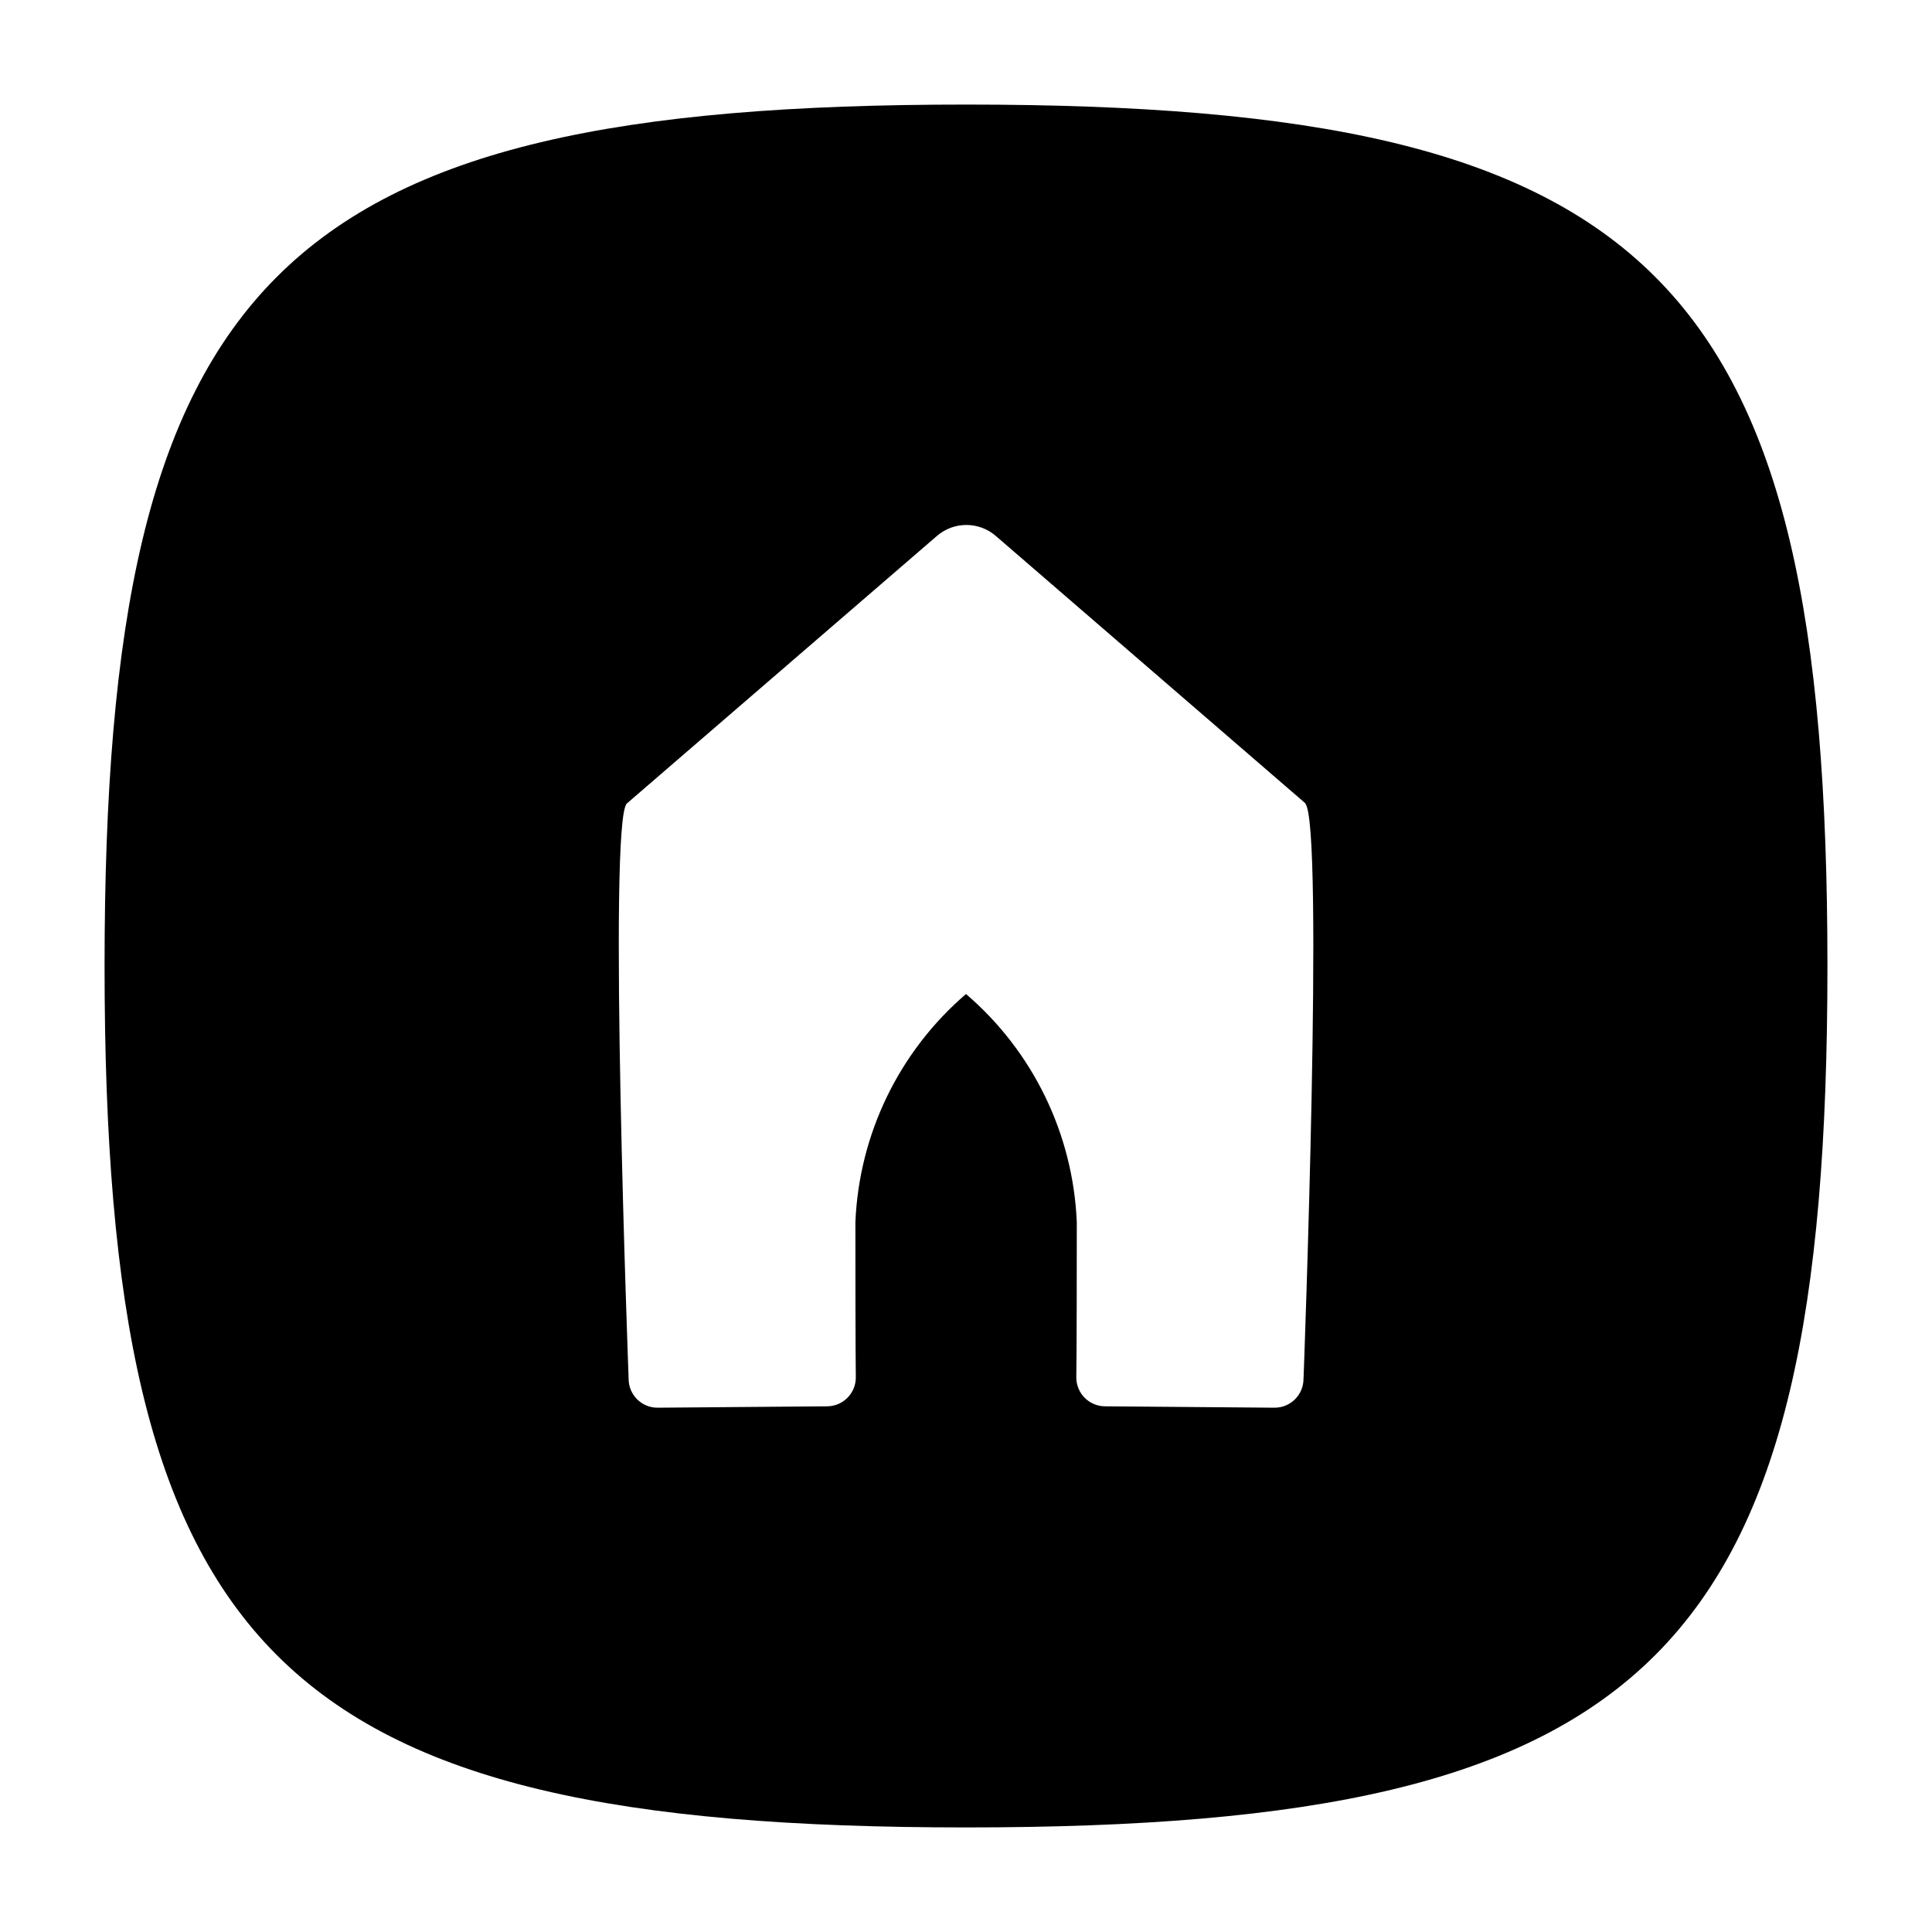
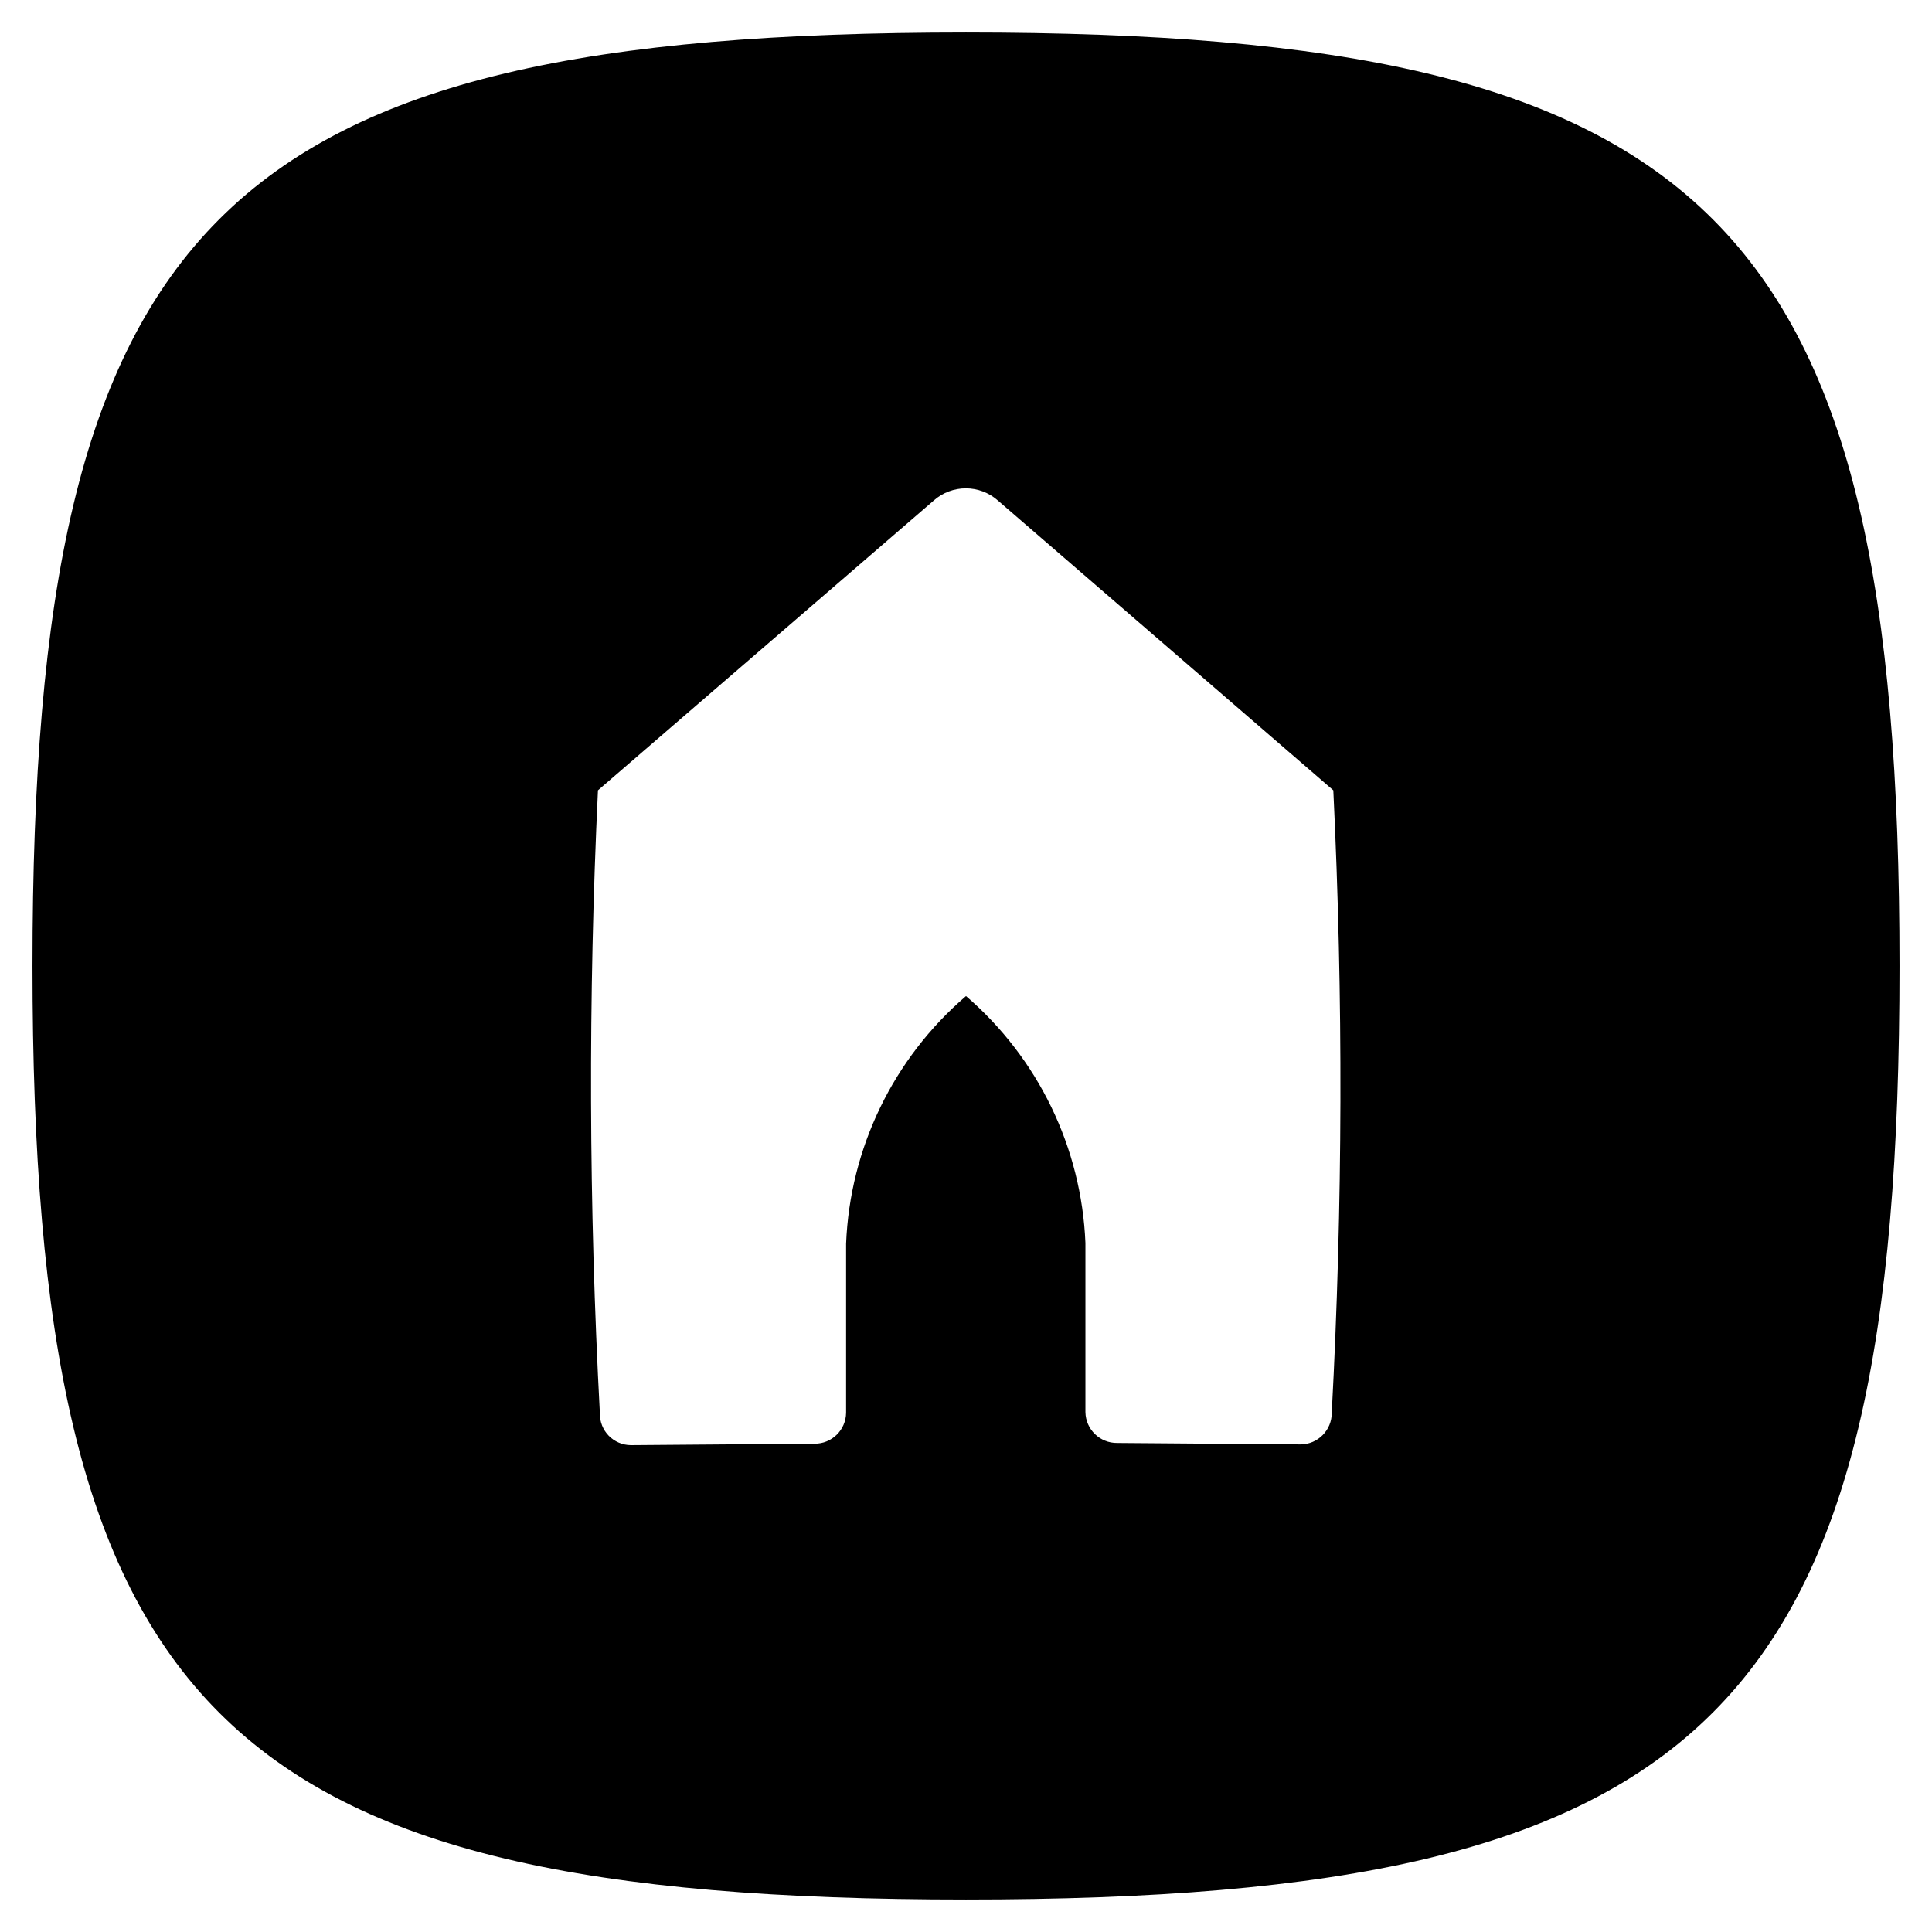
- <svg xmlns="http://www.w3.org/2000/svg" viewBox="0 0 32 32">
-   <g id="New">
-     <g id="New-2" data-name="New">
-       <path d="M16,1.732C4.586,1.732,1.732,4.586,1.732,16S4.586,30.268,16,30.268,30.268,27.415,30.268,16,27.415,1.732,16,1.732Zm5.59,21.1a.478.478,0,0,1-.472.484h0l-2.806-.023a.478.478,0,0,1-.485-.473h0s.008-.334.008-2.576A5.264,5.264,0,0,0,16,16.464a5.27,5.27,0,0,0-1.832,3.78c0,2.242.007,2.576.007,2.576a.478.478,0,0,1-.483.473h0l-2.807.023a.478.478,0,0,1-.473-.483h0s-.347-9.249-.028-9.526h0l5.132-4.428a.745.745,0,0,1,.98,0l5.127,4.428h-.006c.32.3-.026,9.521-.026,9.521Z" />
-     </g>
-   </g>
+ <svg xmlns="http://www.w3.org/2000/svg" viewBox="0 0 16 16">
+   <path d="M8,.269C1.818.269.269,1.815.269,8S1.818,15.731,8,15.731,15.731,14.182,15.731,8,14.185.269,8,.269ZM11.029,11.7a.26.26,0,0,1-.257.262l-1.52-.012a.26.26,0,0,1-.263-.256h0s0-.179,0-1.4A2.853,2.853,0,0,0,8,8.249,2.853,2.853,0,0,0,7.007,10.3c0,1.215,0,1.4,0,1.4a.259.259,0,0,1-.262.256h0l-1.521.012a.258.258,0,0,1-.256-.262h0a51.194,51.194,0,0,1-.016-5.161h0l2.781-2.4a.4.4,0,0,1,.531,0l2.778,2.4h0A50.9,50.9,0,0,1,11.029,11.7Z" />
</svg>
